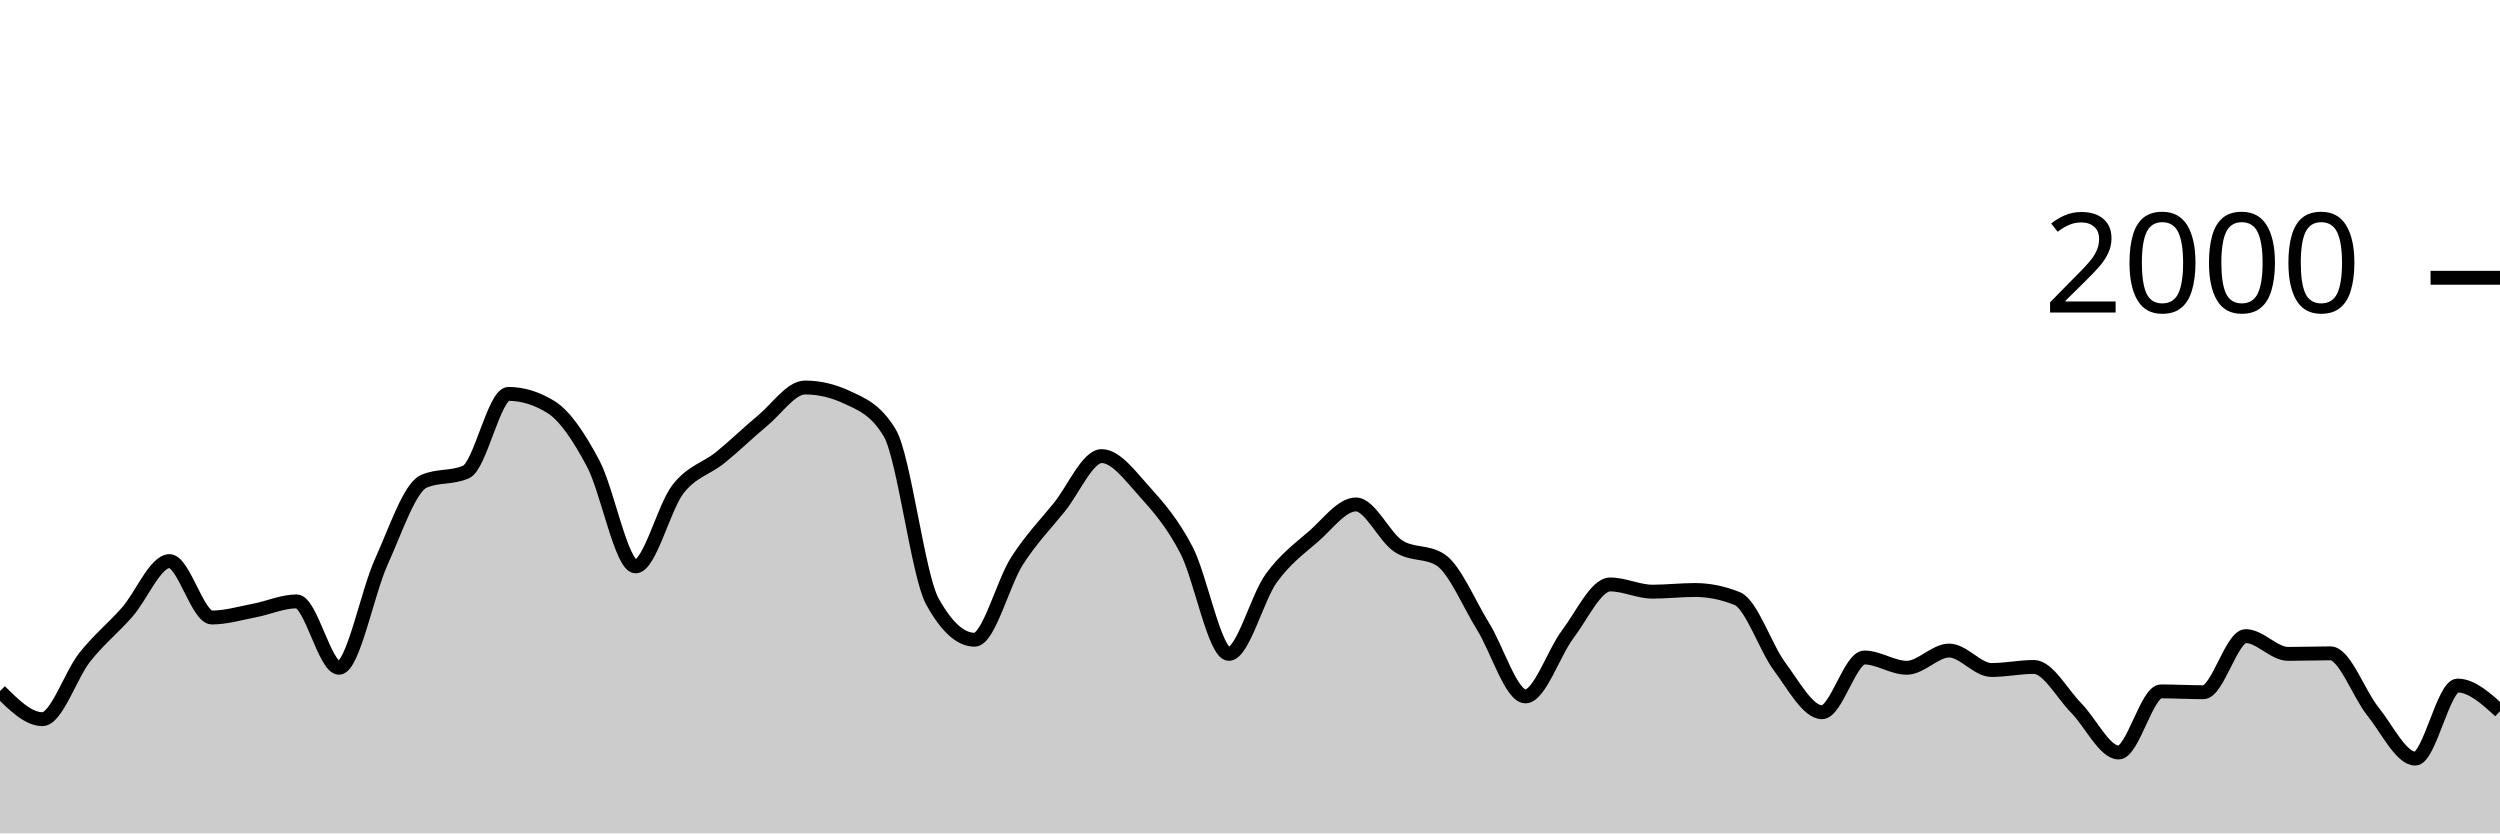
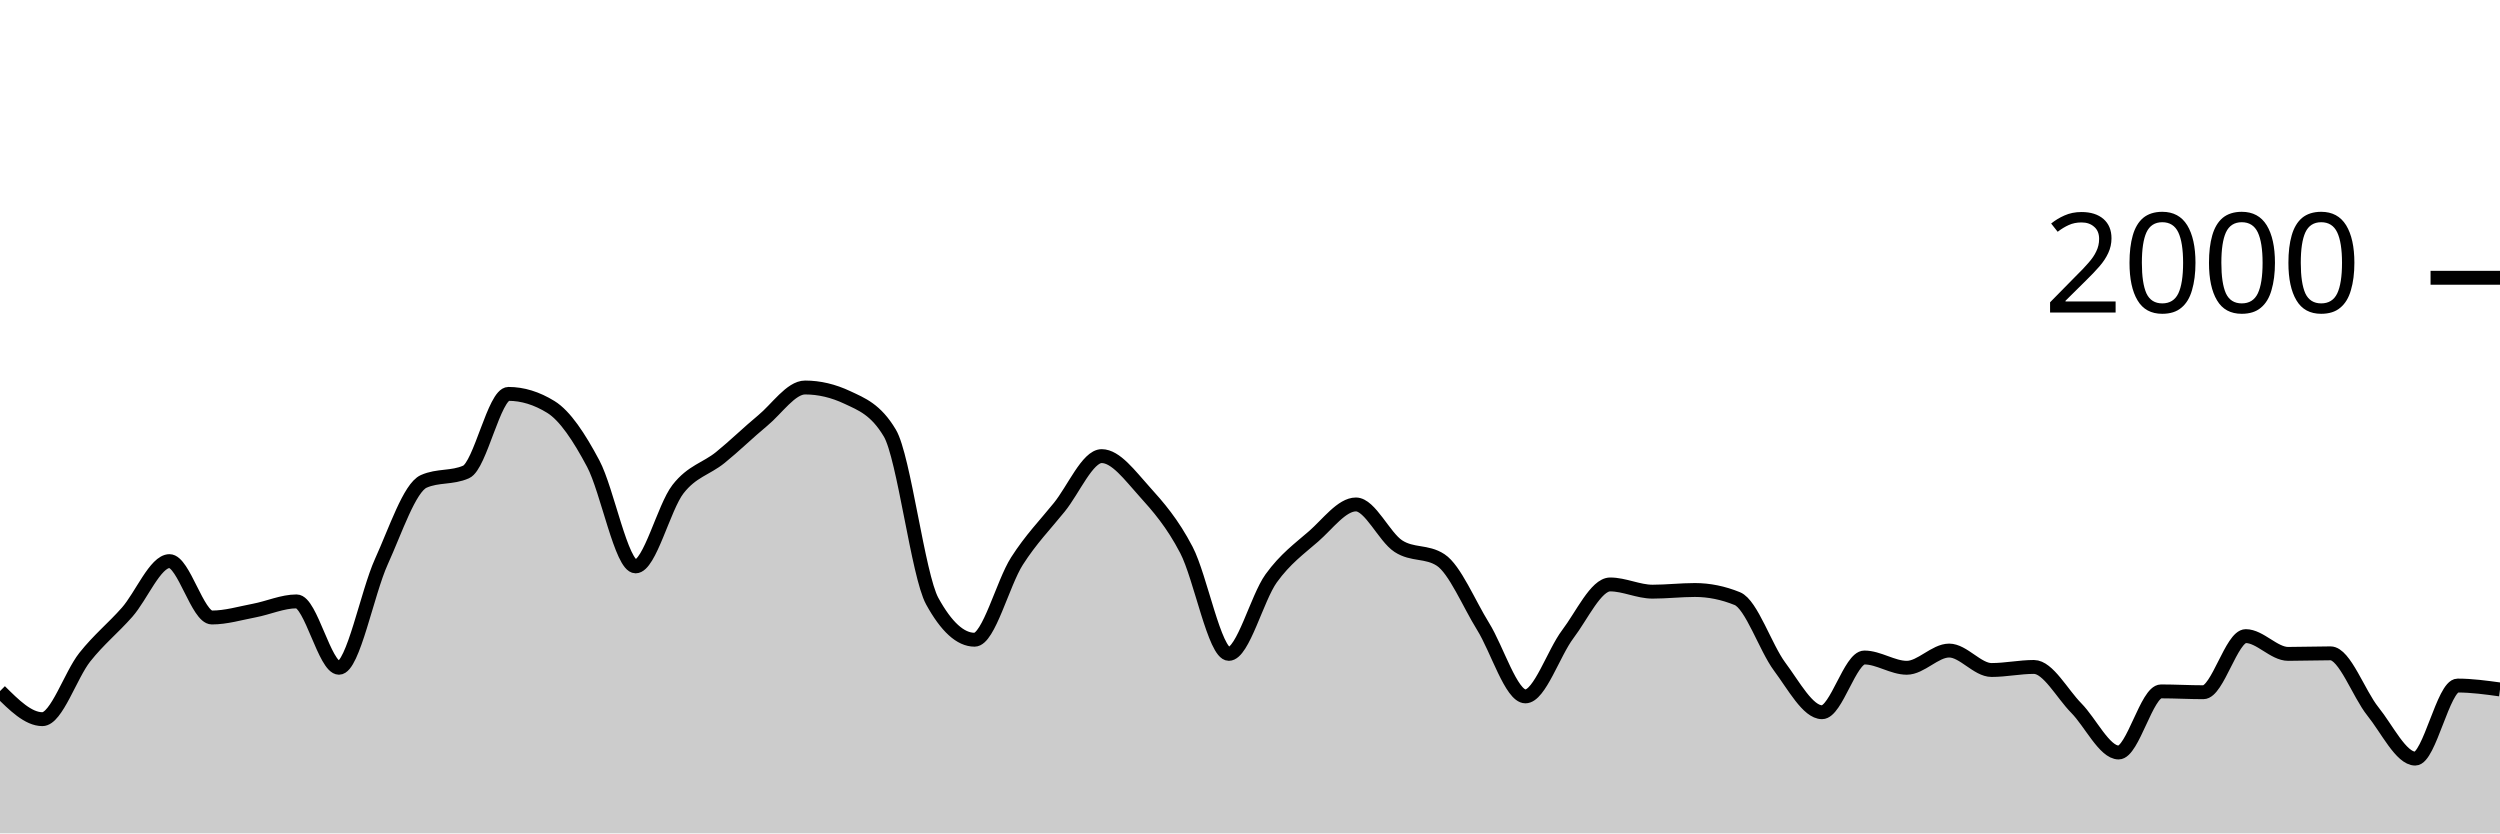
<svg xmlns="http://www.w3.org/2000/svg" viewBox="0 0 180 60">
  <g transform="translate(0,20)">
-     <path class="area" fill="rgba(0, 0, 0, 0.2)" d="M0,29.76C1.017,30.77,2.034,31.78,3.051,31.78C4.068,31.78,5.085,28.603,6.102,27.32C7.119,26.037,8.136,25.233,9.153,24.08C10.169,22.927,11.186,20.4,12.203,20.4C13.22,20.4,14.237,24.46,15.254,24.46C16.271,24.46,17.288,24.153,18.305,23.96C19.322,23.767,20.339,23.3,21.356,23.3C22.373,23.3,23.39,28.08,24.407,28.08C25.424,28.08,26.441,22.677,27.458,20.44C28.475,18.203,29.492,15.113,30.508,14.66C31.525,14.207,32.542,14.433,33.559,13.98C34.576,13.527,35.593,8.36,36.61,8.36C37.627,8.36,38.644,8.673,39.661,9.3C40.678,9.927,41.695,11.467,42.712,13.38C43.729,15.293,44.746,20.78,45.763,20.78C46.78,20.78,47.797,16.527,48.814,15.22C49.831,13.913,50.847,13.763,51.864,12.94C52.881,12.117,53.898,11.12,54.915,10.28C55.932,9.44,56.949,7.9,57.966,7.9C58.983,7.9,60,8.14,61.017,8.62C62.034,9.1,63.051,9.473,64.068,11.18C65.085,12.887,66.102,21.427,67.119,23.28C68.136,25.133,69.153,26.06,70.169,26.06C71.186,26.06,72.203,21.99,73.22,20.4C74.237,18.81,75.254,17.78,76.271,16.52C77.288,15.26,78.305,12.84,79.322,12.84C80.339,12.84,81.356,14.233,82.373,15.36C83.39,16.487,84.407,17.647,85.424,19.6C86.441,21.553,87.458,27.08,88.475,27.08C89.492,27.08,90.508,23.05,91.525,21.64C92.542,20.23,93.559,19.507,94.576,18.62C95.593,17.733,96.61,16.32,97.627,16.32C98.644,16.32,99.661,18.653,100.678,19.32C101.695,19.987,102.712,19.653,103.729,20.32C104.746,20.987,105.763,23.463,106.78,25.1C107.797,26.737,108.814,30.14,109.831,30.14C110.847,30.14,111.864,27.003,112.881,25.66C113.898,24.317,114.915,22.08,115.932,22.08C116.949,22.08,117.966,22.6,118.983,22.6C120,22.6,121.017,22.48,122.034,22.48C123.051,22.48,124.068,22.687,125.085,23.1C126.102,23.513,127.119,26.637,128.136,28C129.153,29.363,130.169,31.28,131.186,31.28C132.203,31.28,133.22,27.34,134.237,27.34C135.254,27.34,136.271,28.08,137.288,28.08C138.305,28.08,139.322,26.84,140.339,26.84C141.356,26.84,142.373,28.24,143.39,28.24C144.407,28.24,145.424,28.02,146.441,28.02C147.458,28.02,148.475,29.953,149.492,30.98C150.508,32.007,151.525,34.18,152.542,34.18C153.559,34.18,154.576,29.78,155.593,29.78C156.61,29.78,157.627,29.84,158.644,29.84C159.661,29.84,160.678,25.8,161.695,25.8C162.712,25.8,163.729,27.08,164.746,27.08C165.763,27.08,166.78,27.04,167.797,27.04C168.814,27.04,169.831,29.957,170.847,31.22C171.864,32.483,172.881,34.62,173.898,34.62C174.915,34.62,175.932,29.36,176.949,29.36C177.966,29.36,178.983,30.28,180,31.2L180,40C178.983,40,177.966,40,176.949,40C175.932,40,174.915,40,173.898,40C172.881,40,171.864,40,170.847,40C169.831,40,168.814,40,167.797,40C166.78,40,165.763,40,164.746,40C163.729,40,162.712,40,161.695,40C160.678,40,159.661,40,158.644,40C157.627,40,156.61,40,155.593,40C154.576,40,153.559,40,152.542,40C151.525,40,150.508,40,149.492,40C148.475,40,147.458,40,146.441,40C145.424,40,144.407,40,143.39,40C142.373,40,141.356,40,140.339,40C139.322,40,138.305,40,137.288,40C136.271,40,135.254,40,134.237,40C133.22,40,132.203,40,131.186,40C130.169,40,129.153,40,128.136,40C127.119,40,126.102,40,125.085,40C124.068,40,123.051,40,122.034,40C121.017,40,120,40,118.983,40C117.966,40,116.949,40,115.932,40C114.915,40,113.898,40,112.881,40C111.864,40,110.847,40,109.831,40C108.814,40,107.797,40,106.78,40C105.763,40,104.746,40,103.729,40C102.712,40,101.695,40,100.678,40C99.661,40,98.644,40,97.627,40C96.61,40,95.593,40,94.576,40C93.559,40,92.542,40,91.525,40C90.508,40,89.492,40,88.475,40C87.458,40,86.441,40,85.424,40C84.407,40,83.39,40,82.373,40C81.356,40,80.339,40,79.322,40C78.305,40,77.288,40,76.271,40C75.254,40,74.237,40,73.22,40C72.203,40,71.186,40,70.169,40C69.153,40,68.136,40,67.119,40C66.102,40,65.085,40,64.068,40C63.051,40,62.034,40,61.017,40C60,40,58.983,40,57.966,40C56.949,40,55.932,40,54.915,40C53.898,40,52.881,40,51.864,40C50.847,40,49.831,40,48.814,40C47.797,40,46.78,40,45.763,40C44.746,40,43.729,40,42.712,40C41.695,40,40.678,40,39.661,40C38.644,40,37.627,40,36.61,40C35.593,40,34.576,40,33.559,40C32.542,40,31.525,40,30.508,40C29.492,40,28.475,40,27.458,40C26.441,40,25.424,40,24.407,40C23.39,40,22.373,40,21.356,40C20.339,40,19.322,40,18.305,40C17.288,40,16.271,40,15.254,40C14.237,40,13.22,40,12.203,40C11.186,40,10.169,40,9.153,40C8.136,40,7.119,40,6.102,40C5.085,40,4.068,40,3.051,40C2.034,40,1.017,40,0,40Z" />
-     <path class="line" stroke="black" fill="none" d="M0,29.76C1.017,30.77,2.034,31.78,3.051,31.78C4.068,31.78,5.085,28.603,6.102,27.32C7.119,26.037,8.136,25.233,9.153,24.08C10.169,22.927,11.186,20.4,12.203,20.4C13.22,20.4,14.237,24.46,15.254,24.46C16.271,24.46,17.288,24.153,18.305,23.96C19.322,23.767,20.339,23.3,21.356,23.3C22.373,23.3,23.39,28.08,24.407,28.08C25.424,28.08,26.441,22.677,27.458,20.44C28.475,18.203,29.492,15.113,30.508,14.66C31.525,14.207,32.542,14.433,33.559,13.98C34.576,13.527,35.593,8.36,36.61,8.36C37.627,8.36,38.644,8.673,39.661,9.3C40.678,9.927,41.695,11.467,42.712,13.38C43.729,15.293,44.746,20.78,45.763,20.78C46.78,20.78,47.797,16.527,48.814,15.22C49.831,13.913,50.847,13.763,51.864,12.94C52.881,12.117,53.898,11.12,54.915,10.28C55.932,9.44,56.949,7.9,57.966,7.9C58.983,7.9,60,8.14,61.017,8.62C62.034,9.1,63.051,9.473,64.068,11.18C65.085,12.887,66.102,21.427,67.119,23.28C68.136,25.133,69.153,26.06,70.169,26.06C71.186,26.06,72.203,21.99,73.22,20.4C74.237,18.81,75.254,17.78,76.271,16.52C77.288,15.26,78.305,12.84,79.322,12.84C80.339,12.84,81.356,14.233,82.373,15.36C83.39,16.487,84.407,17.647,85.424,19.6C86.441,21.553,87.458,27.08,88.475,27.08C89.492,27.08,90.508,23.05,91.525,21.64C92.542,20.23,93.559,19.507,94.576,18.62C95.593,17.733,96.61,16.32,97.627,16.32C98.644,16.32,99.661,18.653,100.678,19.32C101.695,19.987,102.712,19.653,103.729,20.32C104.746,20.987,105.763,23.463,106.78,25.1C107.797,26.737,108.814,30.14,109.831,30.14C110.847,30.14,111.864,27.003,112.881,25.66C113.898,24.317,114.915,22.08,115.932,22.08C116.949,22.08,117.966,22.6,118.983,22.6C120,22.6,121.017,22.48,122.034,22.48C123.051,22.48,124.068,22.687,125.085,23.1C126.102,23.513,127.119,26.637,128.136,28C129.153,29.363,130.169,31.28,131.186,31.28C132.203,31.28,133.22,27.34,134.237,27.34C135.254,27.34,136.271,28.08,137.288,28.08C138.305,28.08,139.322,26.84,140.339,26.84C141.356,26.84,142.373,28.24,143.39,28.24C144.407,28.24,145.424,28.02,146.441,28.02C147.458,28.02,148.475,29.953,149.492,30.98C150.508,32.007,151.525,34.18,152.542,34.18C153.559,34.18,154.576,29.78,155.593,29.78C156.61,29.78,157.627,29.84,158.644,29.84C159.661,29.84,160.678,25.8,161.695,25.8C162.712,25.8,163.729,27.08,164.746,27.08C165.763,27.08,166.78,27.04,167.797,27.04C168.814,27.04,169.831,29.957,170.847,31.22C171.864,32.483,172.881,34.62,173.898,34.62C174.915,34.62,175.932,29.36,176.949,29.36C177.966,29.36,178.983,30.28,180,31.2" />
+     <path class="area" fill="rgba(0, 0, 0, 0.2)" d="M0,29.76C1.017,30.77,2.034,31.78,3.051,31.78C4.068,31.78,5.085,28.603,6.102,27.32C7.119,26.037,8.136,25.233,9.153,24.08C10.169,22.927,11.186,20.4,12.203,20.4C13.22,20.4,14.237,24.46,15.254,24.46C16.271,24.46,17.288,24.153,18.305,23.96C19.322,23.767,20.339,23.3,21.356,23.3C22.373,23.3,23.39,28.08,24.407,28.08C25.424,28.08,26.441,22.677,27.458,20.44C28.475,18.203,29.492,15.113,30.508,14.66C31.525,14.207,32.542,14.433,33.559,13.98C34.576,13.527,35.593,8.36,36.61,8.36C37.627,8.36,38.644,8.673,39.661,9.3C40.678,9.927,41.695,11.467,42.712,13.38C43.729,15.293,44.746,20.78,45.763,20.78C46.78,20.78,47.797,16.527,48.814,15.22C49.831,13.913,50.847,13.763,51.864,12.94C52.881,12.117,53.898,11.12,54.915,10.28C55.932,9.44,56.949,7.9,57.966,7.9C58.983,7.9,60,8.14,61.017,8.62C62.034,9.1,63.051,9.473,64.068,11.18C65.085,12.887,66.102,21.427,67.119,23.28C68.136,25.133,69.153,26.06,70.169,26.06C71.186,26.06,72.203,21.99,73.22,20.4C74.237,18.81,75.254,17.78,76.271,16.52C77.288,15.26,78.305,12.84,79.322,12.84C80.339,12.84,81.356,14.233,82.373,15.36C83.39,16.487,84.407,17.647,85.424,19.6C86.441,21.553,87.458,27.08,88.475,27.08C89.492,27.08,90.508,23.05,91.525,21.64C92.542,20.23,93.559,19.507,94.576,18.62C95.593,17.733,96.61,16.32,97.627,16.32C98.644,16.32,99.661,18.653,100.678,19.32C101.695,19.987,102.712,19.653,103.729,20.32C104.746,20.987,105.763,23.463,106.78,25.1C107.797,26.737,108.814,30.14,109.831,30.14C110.847,30.14,111.864,27.003,112.881,25.66C113.898,24.317,114.915,22.08,115.932,22.08C116.949,22.08,117.966,22.6,118.983,22.6C120,22.6,121.017,22.48,122.034,22.48C123.051,22.48,124.068,22.687,125.085,23.1C126.102,23.513,127.119,26.637,128.136,28C129.153,29.363,130.169,31.28,131.186,31.28C132.203,31.28,133.22,27.34,134.237,27.34C135.254,27.34,136.271,28.08,137.288,28.08C138.305,28.08,139.322,26.84,140.339,26.84C141.356,26.84,142.373,28.24,143.39,28.24C144.407,28.24,145.424,28.02,146.441,28.02C147.458,28.02,148.475,29.953,149.492,30.98C150.508,32.007,151.525,34.18,152.542,34.18C153.559,34.18,154.576,29.78,155.593,29.78C156.61,29.78,157.627,29.84,158.644,29.84C159.661,29.84,160.678,25.8,161.695,25.8C162.712,25.8,163.729,27.08,164.746,27.08C165.763,27.08,166.78,27.04,167.797,27.04C168.814,27.04,169.831,29.957,170.847,31.22C171.864,32.483,172.881,34.62,173.898,34.62C174.915,34.62,175.932,29.36,176.949,29.36C177.966,29.36,178.983,29.5,180,29.64L180,40C178.983,40,177.966,40,176.949,40C175.932,40,174.915,40,173.898,40C172.881,40,171.864,40,170.847,40C169.831,40,168.814,40,167.797,40C166.78,40,165.763,40,164.746,40C163.729,40,162.712,40,161.695,40C160.678,40,159.661,40,158.644,40C157.627,40,156.61,40,155.593,40C154.576,40,153.559,40,152.542,40C151.525,40,150.508,40,149.492,40C148.475,40,147.458,40,146.441,40C145.424,40,144.407,40,143.39,40C142.373,40,141.356,40,140.339,40C139.322,40,138.305,40,137.288,40C136.271,40,135.254,40,134.237,40C133.22,40,132.203,40,131.186,40C130.169,40,129.153,40,128.136,40C127.119,40,126.102,40,125.085,40C124.068,40,123.051,40,122.034,40C121.017,40,120,40,118.983,40C117.966,40,116.949,40,115.932,40C114.915,40,113.898,40,112.881,40C111.864,40,110.847,40,109.831,40C108.814,40,107.797,40,106.78,40C105.763,40,104.746,40,103.729,40C102.712,40,101.695,40,100.678,40C99.661,40,98.644,40,97.627,40C96.61,40,95.593,40,94.576,40C93.559,40,92.542,40,91.525,40C90.508,40,89.492,40,88.475,40C87.458,40,86.441,40,85.424,40C84.407,40,83.39,40,82.373,40C81.356,40,80.339,40,79.322,40C78.305,40,77.288,40,76.271,40C75.254,40,74.237,40,73.22,40C72.203,40,71.186,40,70.169,40C69.153,40,68.136,40,67.119,40C66.102,40,65.085,40,64.068,40C63.051,40,62.034,40,61.017,40C60,40,58.983,40,57.966,40C56.949,40,55.932,40,54.915,40C53.898,40,52.881,40,51.864,40C50.847,40,49.831,40,48.814,40C47.797,40,46.78,40,45.763,40C44.746,40,43.729,40,42.712,40C41.695,40,40.678,40,39.661,40C38.644,40,37.627,40,36.61,40C35.593,40,34.576,40,33.559,40C32.542,40,31.525,40,30.508,40C29.492,40,28.475,40,27.458,40C26.441,40,25.424,40,24.407,40C23.39,40,22.373,40,21.356,40C20.339,40,19.322,40,18.305,40C17.288,40,16.271,40,15.254,40C14.237,40,13.22,40,12.203,40C11.186,40,10.169,40,9.153,40C8.136,40,7.119,40,6.102,40C5.085,40,4.068,40,3.051,40C2.034,40,1.017,40,0,40Z" />
+     <path class="line" stroke="black" fill="none" d="M0,29.76C1.017,30.77,2.034,31.78,3.051,31.78C4.068,31.78,5.085,28.603,6.102,27.32C7.119,26.037,8.136,25.233,9.153,24.08C10.169,22.927,11.186,20.4,12.203,20.4C13.22,20.4,14.237,24.46,15.254,24.46C16.271,24.46,17.288,24.153,18.305,23.96C19.322,23.767,20.339,23.3,21.356,23.3C22.373,23.3,23.39,28.08,24.407,28.08C25.424,28.08,26.441,22.677,27.458,20.44C28.475,18.203,29.492,15.113,30.508,14.66C31.525,14.207,32.542,14.433,33.559,13.98C34.576,13.527,35.593,8.36,36.61,8.36C37.627,8.36,38.644,8.673,39.661,9.3C40.678,9.927,41.695,11.467,42.712,13.38C43.729,15.293,44.746,20.78,45.763,20.78C46.78,20.78,47.797,16.527,48.814,15.22C49.831,13.913,50.847,13.763,51.864,12.94C52.881,12.117,53.898,11.12,54.915,10.28C55.932,9.44,56.949,7.9,57.966,7.9C58.983,7.9,60,8.14,61.017,8.62C62.034,9.1,63.051,9.473,64.068,11.18C65.085,12.887,66.102,21.427,67.119,23.28C68.136,25.133,69.153,26.06,70.169,26.06C71.186,26.06,72.203,21.99,73.22,20.4C74.237,18.81,75.254,17.78,76.271,16.52C77.288,15.26,78.305,12.84,79.322,12.84C80.339,12.84,81.356,14.233,82.373,15.36C83.39,16.487,84.407,17.647,85.424,19.6C86.441,21.553,87.458,27.08,88.475,27.08C89.492,27.08,90.508,23.05,91.525,21.64C92.542,20.23,93.559,19.507,94.576,18.62C95.593,17.733,96.61,16.32,97.627,16.32C98.644,16.32,99.661,18.653,100.678,19.32C101.695,19.987,102.712,19.653,103.729,20.32C104.746,20.987,105.763,23.463,106.78,25.1C107.797,26.737,108.814,30.14,109.831,30.14C110.847,30.14,111.864,27.003,112.881,25.66C113.898,24.317,114.915,22.08,115.932,22.08C116.949,22.08,117.966,22.6,118.983,22.6C120,22.6,121.017,22.48,122.034,22.48C123.051,22.48,124.068,22.687,125.085,23.1C126.102,23.513,127.119,26.637,128.136,28C129.153,29.363,130.169,31.28,131.186,31.28C132.203,31.28,133.22,27.34,134.237,27.34C135.254,27.34,136.271,28.08,137.288,28.08C138.305,28.08,139.322,26.84,140.339,26.84C141.356,26.84,142.373,28.24,143.39,28.24C144.407,28.24,145.424,28.02,146.441,28.02C147.458,28.02,148.475,29.953,149.492,30.98C150.508,32.007,151.525,34.18,152.542,34.18C153.559,34.18,154.576,29.78,155.593,29.78C156.61,29.78,157.627,29.84,158.644,29.84C159.661,29.84,160.678,25.8,161.695,25.8C162.712,25.8,163.729,27.08,164.746,27.08C165.763,27.08,166.78,27.04,167.797,27.04C168.814,27.04,169.831,29.957,170.847,31.22C171.864,32.483,172.881,34.62,173.898,34.62C174.915,34.62,175.932,29.36,176.949,29.36C177.966,29.36,178.983,29.5,180,29.64" />
    <path class="axis-ceiling" stroke-width="1" stroke="black" fill="none" d="M175,0L180,0" />
    <text class="axis-ceiling-label" font-family="sans-serif" text-anchor="end" font-size="10px" x="170" y="2.5">2000</text>
  </g>
</svg>
